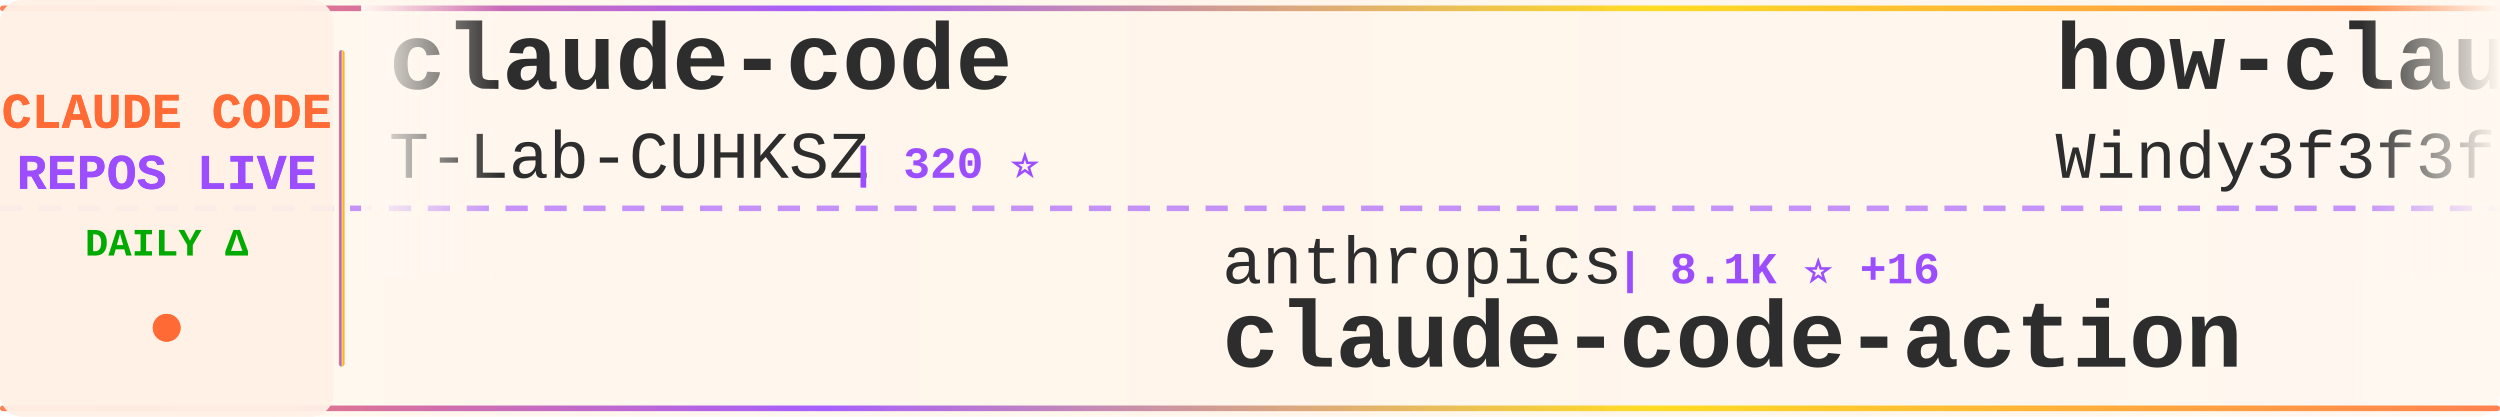
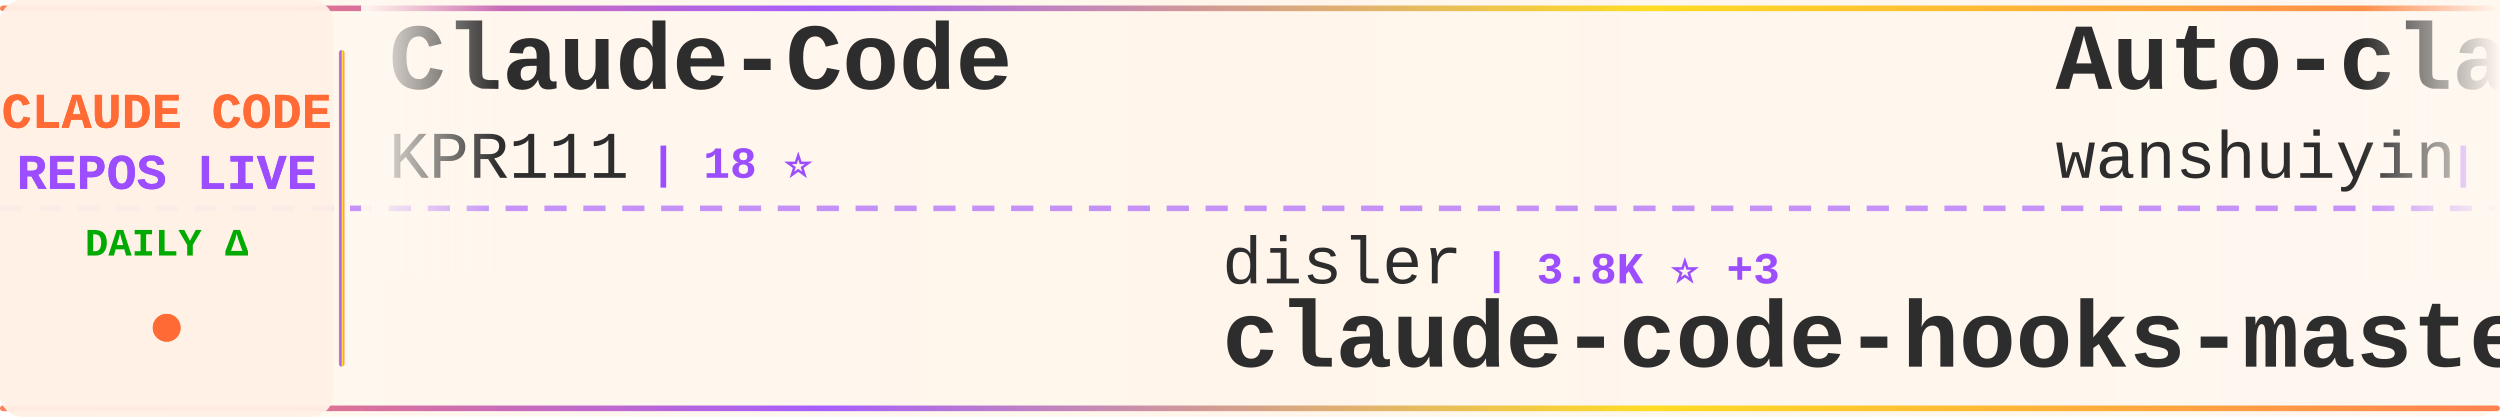
<svg xmlns="http://www.w3.org/2000/svg" width="900" height="150">
  <defs>
    <linearGradient id="tickerBg" x1="0%" y1="0%" x2="100%" y2="0%">
      <stop offset="0%" style="stop-color:#fff8f0;stop-opacity:0.98" />
      <stop offset="50%" style="stop-color:#fff5eb;stop-opacity:1" />
      <stop offset="100%" style="stop-color:#fff8f0;stop-opacity:0.98" />
    </linearGradient>
    <linearGradient id="borderGrad" x1="0%" y1="0%" x2="100%" y2="0%">
      <stop offset="0%" style="stop-color:#FF6B35;stop-opacity:0.85">
        <animate attributeName="stop-opacity" values="0.85;1;0.85" dur="2s" repeatCount="indefinite" />
      </stop>
      <stop offset="33%" style="stop-color:#9C4EFF;stop-opacity:0.9">
        <animate attributeName="stop-opacity" values="0.9;1;0.9" dur="2.2s" repeatCount="indefinite" />
      </stop>
      <stop offset="66%" style="stop-color:#FFD700;stop-opacity:0.85">
        <animate attributeName="stop-opacity" values="0.85;1;0.85" dur="1.8s" repeatCount="indefinite" />
      </stop>
      <stop offset="100%" style="stop-color:#FF6B35;stop-opacity:0.85">
        <animate attributeName="stop-opacity" values="0.85;1;0.85" dur="2s" repeatCount="indefinite" />
      </stop>
    </linearGradient>
    <filter id="textGlow">
      <feGaussianBlur stdDeviation="0.15" result="coloredBlur" />
      <feMerge>
        <feMergeNode in="coloredBlur" />
        <feMergeNode in="SourceGraphic" />
      </feMerge>
    </filter>
    <filter id="metricGlow">
      <feGaussianBlur stdDeviation="0.2" result="coloredBlur" />
      <feMerge>
        <feMergeNode in="coloredBlur" />
        <feMergeNode in="SourceGraphic" />
      </feMerge>
    </filter>
    <linearGradient id="leftFade" x1="0%" y1="0%" x2="100%" y2="0%">
      <stop offset="0%" style="stop-color:#fff8f0;stop-opacity:1" />
      <stop offset="100%" style="stop-color:#fff8f0;stop-opacity:0" />
    </linearGradient>
    <linearGradient id="rightFade" x1="0%" y1="0%" x2="100%" y2="0%">
      <stop offset="0%" style="stop-color:#fff8f0;stop-opacity:0" />
      <stop offset="100%" style="stop-color:#fff8f0;stop-opacity:1" />
    </linearGradient>
  </defs>
  <rect width="900" height="150" fill="url(#tickerBg)" rx="8" />
  <rect x="0" y="2" width="900" height="2" fill="url(#borderGrad)" rx="1" />
  <rect x="0" y="146" width="900" height="2" fill="url(#borderGrad)" rx="1" />
  <line x1="0" y1="75" x2="900" y2="75" stroke="#9C4EFF" stroke-width="2" stroke-dasharray="8 6" opacity="0.6" />
  <rect x="0" y="0" width="120" height="150" fill="#fff0e6" opacity="0.95" rx="8" />
  <text x="60" y="46" font-family="'Courier New', monospace" font-size="18" font-weight="bold" fill="#FF6B35" text-anchor="middle" filter="url(#textGlow)">
    CLAUDE CODE
  </text>
  <text x="60" y="68" font-family="'Courier New', monospace" font-size="18" font-weight="bold" fill="#9C4EFF" text-anchor="middle" filter="url(#textGlow)">
    REPOS LIVE
  </text>
  <text x="60" y="92" font-family="'Courier New', monospace" font-size="14" font-weight="bold" fill="#00aa00" text-anchor="middle">
    DAILY Δ
  </text>
  <circle cx="60" cy="118" r="5" fill="#FF6B35" filter="url(#metricGlow)">
    <animate attributeName="r" values="4;6;4" dur="1.5s" repeatCount="indefinite" />
    <animate attributeName="opacity" values="0.6;1;0.6" dur="1.5s" repeatCount="indefinite" />
  </circle>
  <rect x="122" y="18" width="2" height="114" fill="url(#borderGrad)" rx="1" />
  <clipPath id="tickerClip">
    <rect x="130" y="0" width="770" height="150" />
  </clipPath>
  <g clip-path="url(#tickerClip)">
    <g id="tickerItems">
      <animateTransform attributeName="transform" attributeType="XML" type="translate" from="0 0" to="-3000 0" dur="54s" repeatCount="indefinite" />
      <g transform="translate(0, 0)">
-         <text x="140" y="32" font-family="'Courier New', monospace" font-size="34" font-weight="bold" fill="#2d2d2d">claude-code</text>
-         <text x="140" y="64" font-family="'Courier New', monospace" font-size="24" font-weight="normal" fill="#2d2d2d" opacity="1.0">T-Lab-CUHKSZ</text>
-         <text x="306" y="64" font-family="'Courier New', monospace" font-size="16" font-weight="bold" fill="#9C4EFF"> | 320 ⭐</text>
+         <text x="140" y="32" font-family="'Courier New', monospace" font-size="34" font-weight="bold" fill="#2d2d2d">Claude-Code</text>
+         <text x="140" y="64" font-family="'Courier New', monospace" font-size="24" font-weight="normal" fill="#2d2d2d" opacity="1.0">KPR111</text>
+         <text x="234" y="64" font-family="'Courier New', monospace" font-size="16" font-weight="bold" fill="#9C4EFF"> | 18 ⭐</text>
      </g>
      <g transform="translate(300, 0)">
-         <text x="140" y="102" font-family="'Courier New', monospace" font-size="24" font-weight="normal" fill="#2d2d2d" opacity="1.0">anthropics</text>
-         <text x="282" y="102" font-family="'Courier New', monospace" font-size="16" font-weight="bold" fill="#9C4EFF"> | 8.1K ⭐ +16</text>
-         <text x="140" y="132" font-family="'Courier New', monospace" font-size="34" font-weight="bold" fill="#2d2d2d">claude-code-action</text>
+         <text x="140" y="102" font-family="'Courier New', monospace" font-size="24" font-weight="normal" fill="#2d2d2d" opacity="1.0">disler</text>
+         <text x="234" y="102" font-family="'Courier New', monospace" font-size="16" font-weight="bold" fill="#9C4EFF"> | 3.8K ⭐ +3</text>
+         <text x="140" y="132" font-family="'Courier New', monospace" font-size="34" font-weight="bold" fill="#2d2d2d">claude-code-hooks-master...</text>
      </g>
      <g transform="translate(600, 0)">
-         <text x="140" y="32" font-family="'Courier New', monospace" font-size="34" font-weight="bold" fill="#2d2d2d">how-claude-code-works</text>
-         <text x="140" y="64" font-family="'Courier New', monospace" font-size="24" font-weight="normal" fill="#2d2d2d" opacity="1.0">Windy3f3f3f3f</text>
-         <text x="318" y="64" font-family="'Courier New', monospace" font-size="16" font-weight="bold" fill="#9C4EFF"> | 2.7K ⭐ +7</text>
+         <text x="140" y="32" font-family="'Courier New', monospace" font-size="34" font-weight="bold" fill="#2d2d2d">Auto-claude-code-researc...</text>
+         <text x="140" y="64" font-family="'Courier New', monospace" font-size="24" font-weight="normal" fill="#2d2d2d" opacity="1.0">wanshuiyin</text>
+         <text x="282" y="64" font-family="'Courier New', monospace" font-size="16" font-weight="bold" fill="#9C4EFF"> | 12.5K ⭐ +62</text>
      </g>
      <g transform="translate(900, 0)">
-         <text x="140" y="102" font-family="'Courier New', monospace" font-size="24" font-weight="normal" fill="#2d2d2d" opacity="1.0">RishabhK103</text>
-         <text x="294" y="102" font-family="'Courier New', monospace" font-size="16" font-weight="bold" fill="#9C4EFF"> | 94 ⭐ +1</text>
+         <text x="140" y="102" font-family="'Courier New', monospace" font-size="24" font-weight="normal" fill="#2d2d2d" opacity="1.0">RichardAtCT</text>
+         <text x="294" y="102" font-family="'Courier New', monospace" font-size="16" font-weight="bold" fill="#9C4EFF"> | 2.7K ⭐ +5</text>
+         <text x="140" y="132" font-family="'Courier New', monospace" font-size="34" font-weight="bold" fill="#2d2d2d">claude-code-telegram</text>
+       </g>
+       <g transform="translate(1200, 0)">
+         <text x="140" y="32" font-family="'Courier New', monospace" font-size="34" font-weight="bold" fill="#2d2d2d">claude-code-spec-workflo...</text>
+         <text x="140" y="64" font-family="'Courier New', monospace" font-size="24" font-weight="normal" fill="#2d2d2d" opacity="1.0">Pimzino</text>
+         <text x="246" y="64" font-family="'Courier New', monospace" font-size="16" font-weight="bold" fill="#9C4EFF"> | 3.8K ⭐ +1</text>
+       </g>
+       <g transform="translate(1500, 0)">
+         <text x="140" y="102" font-family="'Courier New', monospace" font-size="24" font-weight="normal" fill="#2d2d2d" opacity="1.0">isboyjc</text>
+         <text x="246" y="102" font-family="'Courier New', monospace" font-size="16" font-weight="bold" fill="#9C4EFF"> | 159 ⭐</text>
        <text x="140" y="132" font-family="'Courier New', monospace" font-size="34" font-weight="bold" fill="#2d2d2d">claude-code</text>
      </g>
-       <g transform="translate(1200, 0)">
-         <text x="140" y="32" font-family="'Courier New', monospace" font-size="34" font-weight="bold" fill="#2d2d2d">claude-code-best-practic...</text>
-         <text x="140" y="64" font-family="'Courier New', monospace" font-size="24" font-weight="normal" fill="#2d2d2d" opacity="1.0">shanraisshan</text>
-         <text x="306" y="64" font-family="'Courier New', monospace" font-size="16" font-weight="bold" fill="#9C4EFF"> | 58.8K ⭐ +364</text>
-       </g>
-       <g transform="translate(1500, 0)">
-         <text x="140" y="102" font-family="'Courier New', monospace" font-size="24" font-weight="normal" fill="#2d2d2d" opacity="1.0">Cranot</text>
-         <text x="234" y="102" font-family="'Courier New', monospace" font-size="16" font-weight="bold" fill="#9C4EFF"> | 2.8K ⭐</text>
-         <text x="140" y="132" font-family="'Courier New', monospace" font-size="34" font-weight="bold" fill="#2d2d2d">claude-code-guide</text>
-       </g>
      <g transform="translate(1800, 0)">
-         <text x="140" y="32" font-family="'Courier New', monospace" font-size="34" font-weight="bold" fill="#2d2d2d">my-claude-code-setup</text>
-         <text x="140" y="64" font-family="'Courier New', monospace" font-size="24" font-weight="normal" fill="#2d2d2d" opacity="1.0">centminmod</text>
-         <text x="282" y="64" font-family="'Courier New', monospace" font-size="16" font-weight="bold" fill="#9C4EFF"> | 2.4K ⭐ +4</text>
+         <text x="140" y="32" font-family="'Courier New', monospace" font-size="34" font-weight="bold" fill="#2d2d2d">collection-claude-code-s...</text>
+         <text x="140" y="64" font-family="'Courier New', monospace" font-size="24" font-weight="normal" fill="#2d2d2d" opacity="1.0">chauncygu</text>
+         <text x="270" y="64" font-family="'Courier New', monospace" font-size="16" font-weight="bold" fill="#9C4EFF"> | 2.7K ⭐ +3</text>
      </g>
      <g transform="translate(2100, 0)">
-         <text x="140" y="102" font-family="'Courier New', monospace" font-size="24" font-weight="normal" fill="#2d2d2d" opacity="1.0">alejandrobalderas</text>
-         <text x="366" y="102" font-family="'Courier New', monospace" font-size="16" font-weight="bold" fill="#9C4EFF"> | 2.3K ⭐ +12</text>
-         <text x="140" y="132" font-family="'Courier New', monospace" font-size="34" font-weight="bold" fill="#2d2d2d">claude-code-from-source</text>
+         <text x="140" y="102" font-family="'Courier New', monospace" font-size="24" font-weight="normal" fill="#2d2d2d" opacity="1.0">Maciek-roboblog</text>
+         <text x="342" y="102" font-family="'Courier New', monospace" font-size="16" font-weight="bold" fill="#9C4EFF"> | 8.3K ⭐ +7</text>
+         <text x="140" y="132" font-family="'Courier New', monospace" font-size="34" font-weight="bold" fill="#2d2d2d">Claude-Code-Usage-Monito...</text>
      </g>
      <g transform="translate(2400, 0)">
-         <text x="140" y="32" font-family="'Courier New', monospace" font-size="34" font-weight="bold" fill="#2d2d2d">claude-code</text>
-         <text x="140" y="64" font-family="'Courier New', monospace" font-size="24" font-weight="normal" fill="#2d2d2d" opacity="1.0">jarmuine</text>
-         <text x="258" y="64" font-family="'Courier New', monospace" font-size="16" font-weight="bold" fill="#9C4EFF"> | 2.2K ⭐ +2</text>
+         <text x="140" y="32" font-family="'Courier New', monospace" font-size="34" font-weight="bold" fill="#2d2d2d">Claude-code</text>
+         <text x="140" y="64" font-family="'Courier New', monospace" font-size="24" font-weight="normal" fill="#2d2d2d" opacity="1.0">fazxes</text>
+         <text x="234" y="64" font-family="'Courier New', monospace" font-size="16" font-weight="bold" fill="#9C4EFF"> | 222 ⭐</text>
      </g>
      <g transform="translate(2700, 0)">
-         <text x="140" y="102" font-family="'Courier New', monospace" font-size="24" font-weight="normal" fill="#2d2d2d" opacity="1.0">yasasbanukaofficial</text>
-         <text x="390" y="102" font-family="'Courier New', monospace" font-size="16" font-weight="bold" fill="#9C4EFF"> | 3.6K ⭐ +6</text>
-         <text x="140" y="132" font-family="'Courier New', monospace" font-size="34" font-weight="bold" fill="#2d2d2d">claude-code</text>
+         <text x="140" y="102" font-family="'Courier New', monospace" font-size="24" font-weight="normal" fill="#2d2d2d" opacity="1.0">hangsman</text>
+         <text x="258" y="102" font-family="'Courier New', monospace" font-size="16" font-weight="bold" fill="#9C4EFF"> | 787 ⭐</text>
+         <text x="140" y="132" font-family="'Courier New', monospace" font-size="34" font-weight="bold" fill="#2d2d2d">claude-code-source</text>
      </g>
      <g transform="translate(3000, 0)">
-         <text x="140" y="32" font-family="'Courier New', monospace" font-size="34" font-weight="bold" fill="#2d2d2d">claude-code</text>
-         <text x="140" y="64" font-family="'Courier New', monospace" font-size="24" font-weight="normal" fill="#2d2d2d" opacity="1.0">T-Lab-CUHKSZ</text>
-         <text x="306" y="64" font-family="'Courier New', monospace" font-size="16" font-weight="bold" fill="#9C4EFF"> | 320 ⭐</text>
+         <text x="140" y="32" font-family="'Courier New', monospace" font-size="34" font-weight="bold" fill="#2d2d2d">Claude-Code</text>
+         <text x="140" y="64" font-family="'Courier New', monospace" font-size="24" font-weight="normal" fill="#2d2d2d" opacity="1.0">KPR111</text>
+         <text x="234" y="64" font-family="'Courier New', monospace" font-size="16" font-weight="bold" fill="#9C4EFF"> | 18 ⭐</text>
      </g>
      <g transform="translate(3300, 0)">
-         <text x="140" y="102" font-family="'Courier New', monospace" font-size="24" font-weight="normal" fill="#2d2d2d" opacity="1.0">anthropics</text>
-         <text x="282" y="102" font-family="'Courier New', monospace" font-size="16" font-weight="bold" fill="#9C4EFF"> | 8.1K ⭐ +16</text>
-         <text x="140" y="132" font-family="'Courier New', monospace" font-size="34" font-weight="bold" fill="#2d2d2d">claude-code-action</text>
+         <text x="140" y="102" font-family="'Courier New', monospace" font-size="24" font-weight="normal" fill="#2d2d2d" opacity="1.0">disler</text>
+         <text x="234" y="102" font-family="'Courier New', monospace" font-size="16" font-weight="bold" fill="#9C4EFF"> | 3.8K ⭐ +3</text>
+         <text x="140" y="132" font-family="'Courier New', monospace" font-size="34" font-weight="bold" fill="#2d2d2d">claude-code-hooks-master...</text>
      </g>
      <g transform="translate(3600, 0)">
-         <text x="140" y="32" font-family="'Courier New', monospace" font-size="34" font-weight="bold" fill="#2d2d2d">how-claude-code-works</text>
-         <text x="140" y="64" font-family="'Courier New', monospace" font-size="24" font-weight="normal" fill="#2d2d2d" opacity="1.0">Windy3f3f3f3f</text>
-         <text x="318" y="64" font-family="'Courier New', monospace" font-size="16" font-weight="bold" fill="#9C4EFF"> | 2.7K ⭐ +7</text>
+         <text x="140" y="32" font-family="'Courier New', monospace" font-size="34" font-weight="bold" fill="#2d2d2d">Auto-claude-code-researc...</text>
+         <text x="140" y="64" font-family="'Courier New', monospace" font-size="24" font-weight="normal" fill="#2d2d2d" opacity="1.0">wanshuiyin</text>
+         <text x="282" y="64" font-family="'Courier New', monospace" font-size="16" font-weight="bold" fill="#9C4EFF"> | 12.5K ⭐ +62</text>
      </g>
      <g transform="translate(3900, 0)">
-         <text x="140" y="102" font-family="'Courier New', monospace" font-size="24" font-weight="normal" fill="#2d2d2d" opacity="1.0">RishabhK103</text>
-         <text x="294" y="102" font-family="'Courier New', monospace" font-size="16" font-weight="bold" fill="#9C4EFF"> | 94 ⭐ +1</text>
-         <text x="140" y="132" font-family="'Courier New', monospace" font-size="34" font-weight="bold" fill="#2d2d2d">claude-code</text>
+         <text x="140" y="102" font-family="'Courier New', monospace" font-size="24" font-weight="normal" fill="#2d2d2d" opacity="1.0">RichardAtCT</text>
+         <text x="294" y="102" font-family="'Courier New', monospace" font-size="16" font-weight="bold" fill="#9C4EFF"> | 2.7K ⭐ +5</text>
+         <text x="140" y="132" font-family="'Courier New', monospace" font-size="34" font-weight="bold" fill="#2d2d2d">claude-code-telegram</text>
      </g>
    </g>
  </g>
  <rect x="130" y="0" width="50" height="100" fill="url(#leftFade)" />
  <rect x="850" y="0" width="50" height="100" fill="url(#rightFade)" />
</svg>
